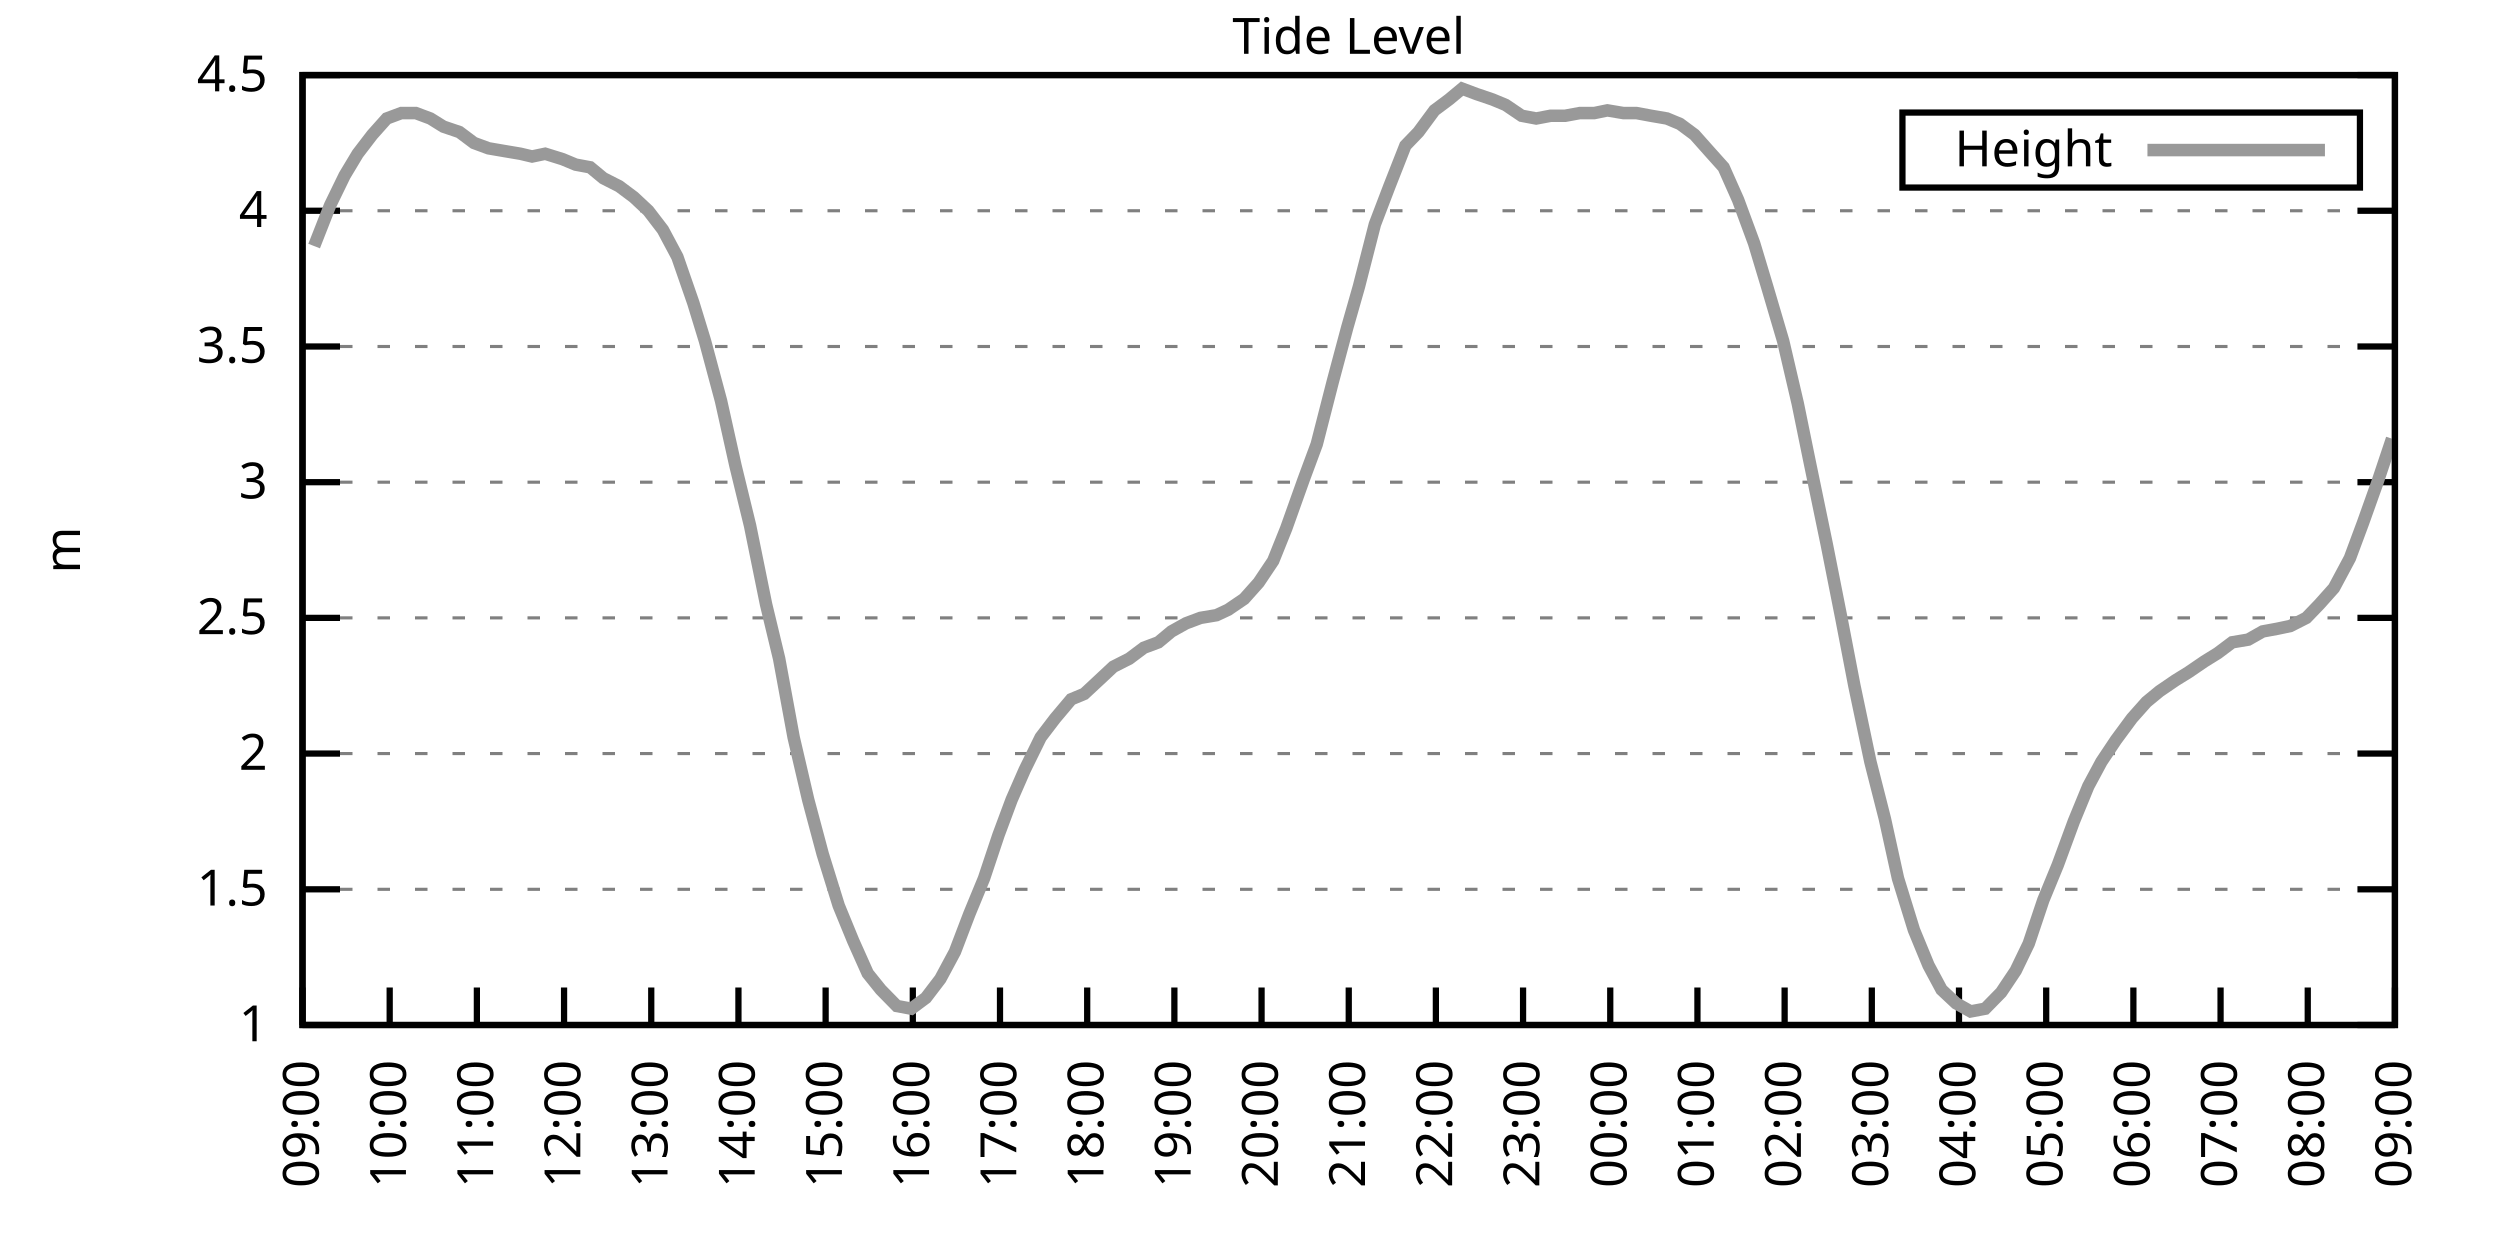
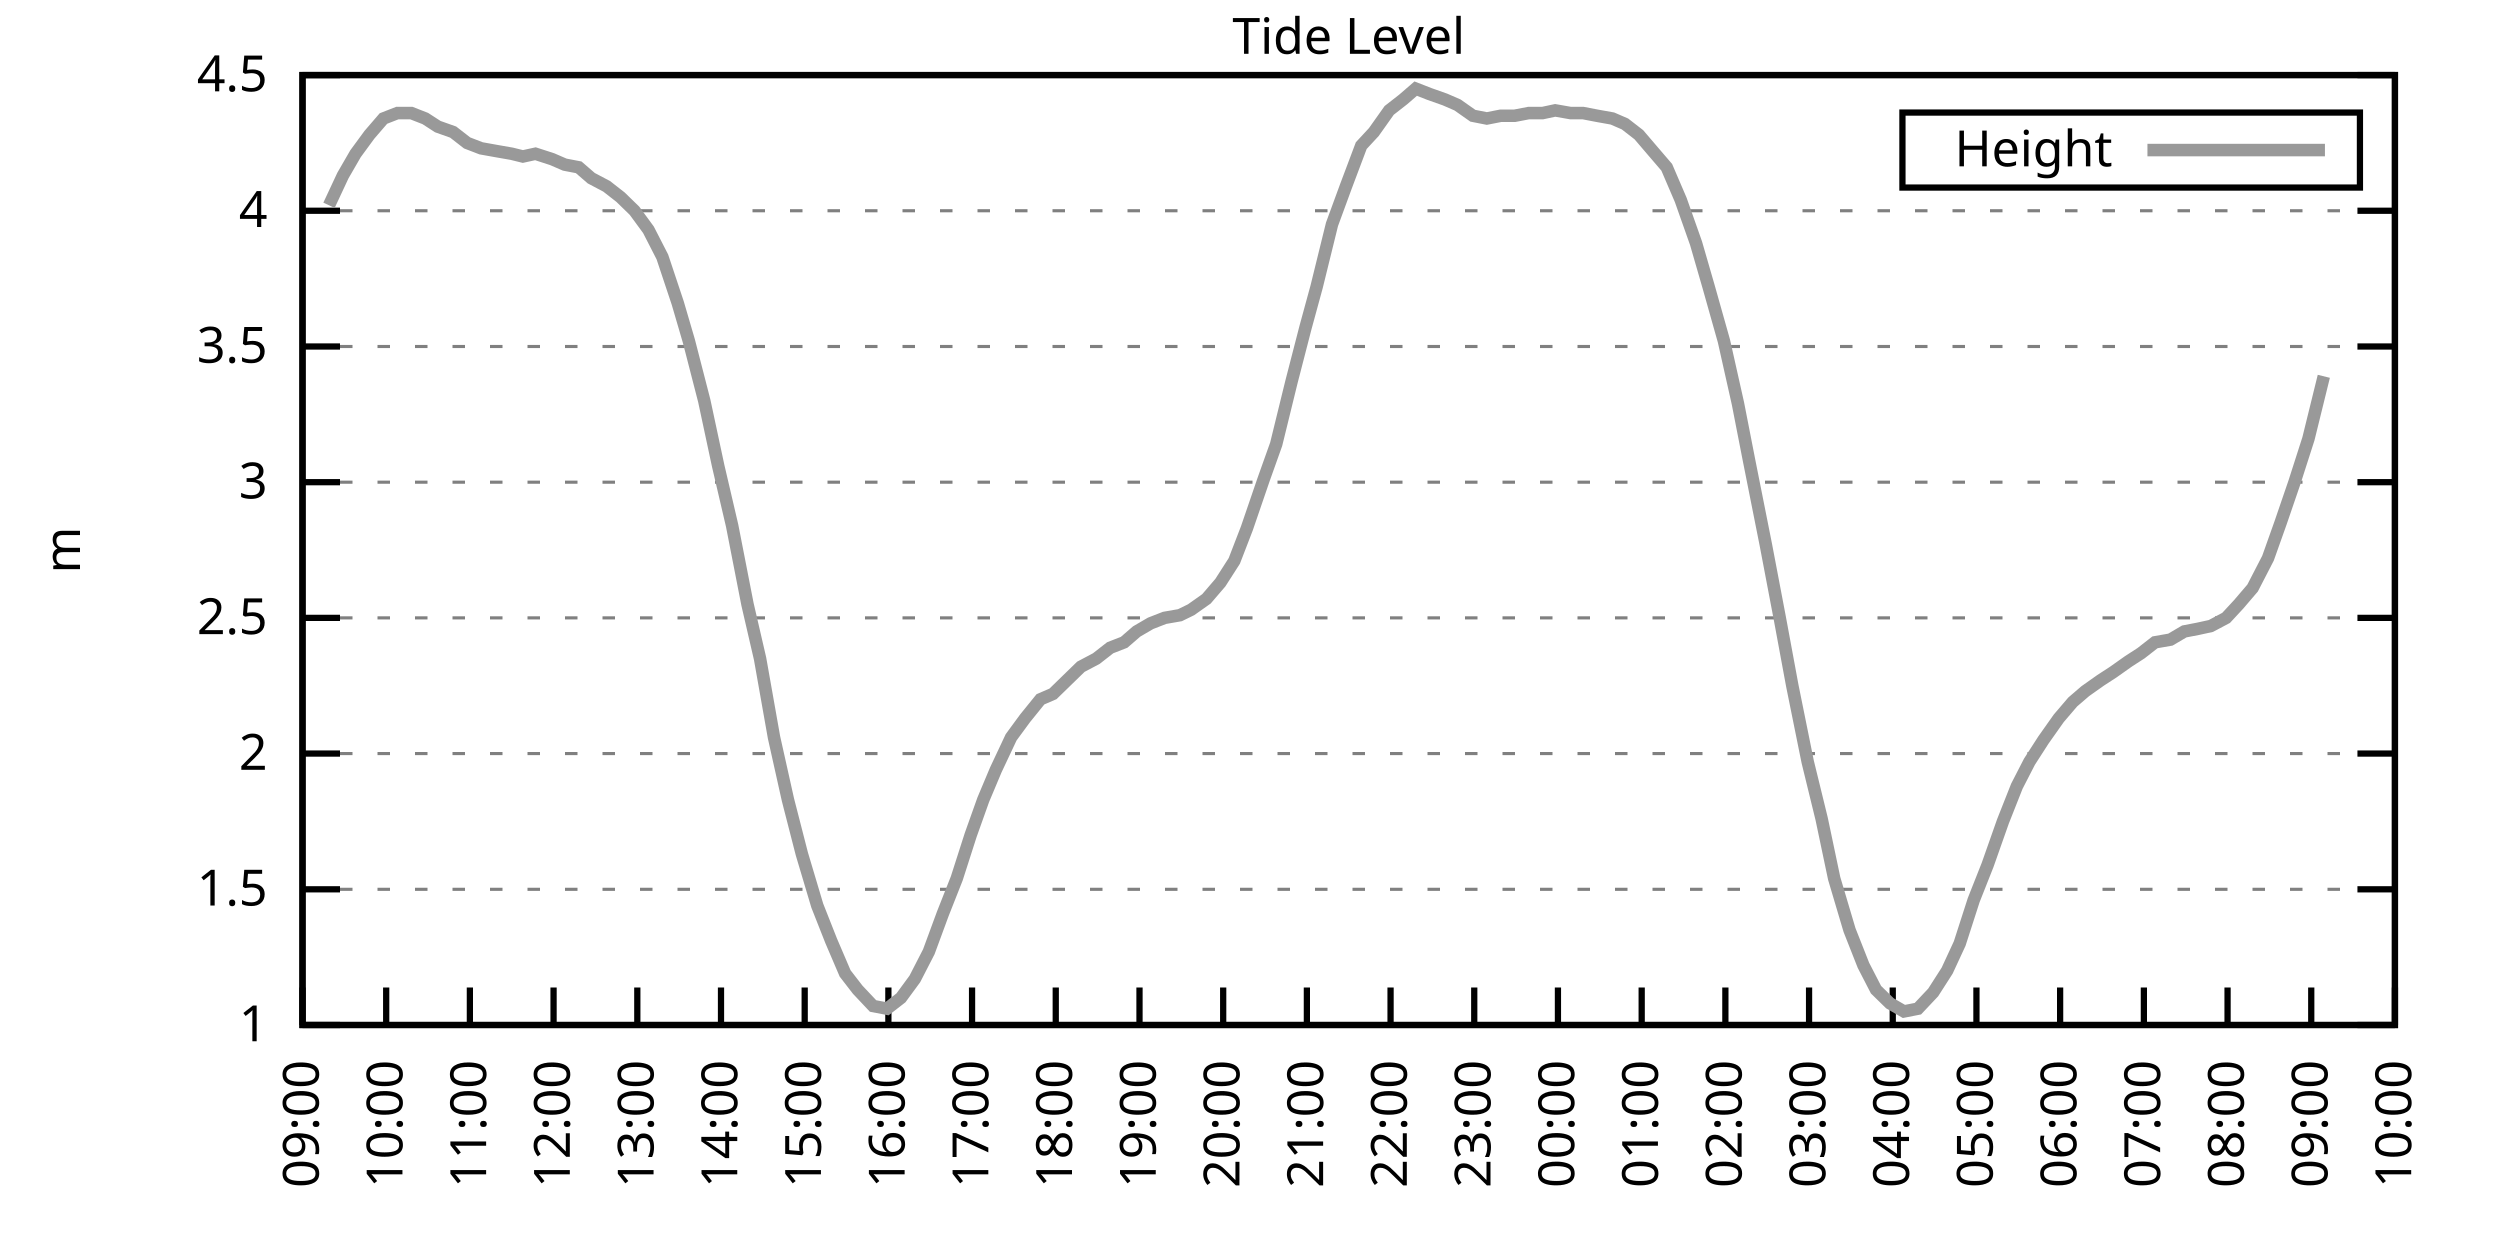
<svg xmlns="http://www.w3.org/2000/svg" xmlns:xlink="http://www.w3.org/1999/xlink" width="400" height="200" viewBox="0 0 400 200">
  <g id="gnuplot_canvas">
    <rect x="0" y="0" width="400" height="200" fill="none" />
    <defs>
      <circle id="gpDot" r="0.5" stroke-width="0.5" stroke="currentColor" />
      <path id="gpPt0" stroke-width="0.333" stroke="currentColor" d="M-1,0 h2 M0,-1 v2" />
      <path id="gpPt1" stroke-width="0.333" stroke="currentColor" d="M-1,-1 L1,1 M1,-1 L-1,1" />
      <path id="gpPt2" stroke-width="0.333" stroke="currentColor" d="M-1,0 L1,0 M0,-1 L0,1 M-1,-1 L1,1 M-1,1 L1,-1" />
      <rect id="gpPt3" stroke-width="0.333" stroke="currentColor" x="-1" y="-1" width="2" height="2" />
      <rect id="gpPt4" stroke-width="0.333" stroke="currentColor" fill="currentColor" x="-1" y="-1" width="2" height="2" />
      <circle id="gpPt5" stroke-width="0.333" stroke="currentColor" cx="0" cy="0" r="1" />
      <use xlink:href="#gpPt5" id="gpPt6" fill="currentColor" stroke="none" />
      <path id="gpPt7" stroke-width="0.333" stroke="currentColor" d="M0,-1.33 L-1.33,0.67 L1.33,0.67 z" />
      <use xlink:href="#gpPt7" id="gpPt8" fill="currentColor" stroke="none" />
      <use xlink:href="#gpPt7" id="gpPt9" stroke="currentColor" transform="rotate(180)" />
      <use xlink:href="#gpPt9" id="gpPt10" fill="currentColor" stroke="none" />
      <use xlink:href="#gpPt3" id="gpPt11" stroke="currentColor" transform="rotate(45)" />
      <use xlink:href="#gpPt11" id="gpPt12" fill="currentColor" stroke="none" />
      <path id="gpPt13" stroke-width="0.333" stroke="currentColor" d="M0,1.330 L1.265,0.411 L0.782,-1.067 L-0.782,-1.076 L-1.265,0.411 z" />
      <use xlink:href="#gpPt13" id="gpPt14" fill="currentColor" stroke="none" />
      <filter id="textbox" filterUnits="objectBoundingBox" x="0" y="0" height="1" width="1">
        <feFlood flood-color="white" flood-opacity="1" result="bgnd" />
        <feComposite in="SourceGraphic" in2="bgnd" operator="atop" />
      </filter>
      <filter id="greybox" filterUnits="objectBoundingBox" x="0" y="0" height="1" width="1">
        <feFlood flood-color="lightgrey" flood-opacity="1" result="grey" />
        <feComposite in="SourceGraphic" in2="grey" operator="atop" />
      </filter>
    </defs>
    <g fill="none" color="white" stroke="currentColor" stroke-width="1.00" stroke-linecap="butt" stroke-linejoin="miter">
</g>
    <g fill="none" color="black" stroke="currentColor" stroke-width="1.00" stroke-linecap="butt" stroke-linejoin="miter">
      <g stroke="none" shape-rendering="crispEdges">
        <polygon fill="rgb(255, 255, 255)" points="48.40,164.00 383.18,164.00 383.18,12.02 48.40,12.02 " />
      </g>
    </g>
    <g fill="none" color="black" stroke="currentColor" stroke-width="1.00" stroke-linecap="butt" stroke-linejoin="miter">
</g>
    <g fill="none" color="black" stroke="black" stroke-width="0.50" stroke-linecap="butt" stroke-linejoin="miter">
</g>
    <g fill="none" color="gray" stroke="currentColor" stroke-width="0.50" stroke-linecap="butt" stroke-linejoin="miter">
      <path stroke="gray" stroke-dasharray="2,4" class="gridline" d="M48.40,164.00 L383.19,164.00  " />
    </g>
    <g fill="none" color="gray" stroke="gray" stroke-width="1.00" stroke-linecap="butt" stroke-linejoin="miter">
</g>
    <g fill="none" color="black" stroke="currentColor" stroke-width="1.00" stroke-linecap="butt" stroke-linejoin="miter">
      <path stroke="black" d="M48.40,164.00 L54.40,164.00 M383.19,164.00 L377.19,164.00  " />
      <g transform="translate(42.80,166.60)" stroke="none" fill="black" font-family="Sans" font-size="8.00" text-anchor="end">
        <text>
          <tspan font-family="Sans"> 1</tspan>
        </text>
      </g>
    </g>
    <g fill="none" color="black" stroke="currentColor" stroke-width="1.00" stroke-linecap="butt" stroke-linejoin="miter">
</g>
    <g fill="none" color="black" stroke="black" stroke-width="0.50" stroke-linecap="butt" stroke-linejoin="miter">
</g>
    <g fill="none" color="gray" stroke="currentColor" stroke-width="0.50" stroke-linecap="butt" stroke-linejoin="miter">
      <path stroke="gray" stroke-dasharray="2,4" class="gridline" d="M48.40,142.29 L383.19,142.29  " />
    </g>
    <g fill="none" color="gray" stroke="gray" stroke-width="1.00" stroke-linecap="butt" stroke-linejoin="miter">
</g>
    <g fill="none" color="black" stroke="currentColor" stroke-width="1.00" stroke-linecap="butt" stroke-linejoin="miter">
      <path stroke="black" d="M48.40,142.29 L54.40,142.29 M383.19,142.29 L377.19,142.29  " />
      <g transform="translate(42.80,144.89)" stroke="none" fill="black" font-family="Sans" font-size="8.00" text-anchor="end">
        <text>
          <tspan font-family="Sans"> 1.5</tspan>
        </text>
      </g>
    </g>
    <g fill="none" color="black" stroke="currentColor" stroke-width="1.00" stroke-linecap="butt" stroke-linejoin="miter">
</g>
    <g fill="none" color="black" stroke="black" stroke-width="0.50" stroke-linecap="butt" stroke-linejoin="miter">
</g>
    <g fill="none" color="gray" stroke="currentColor" stroke-width="0.50" stroke-linecap="butt" stroke-linejoin="miter">
      <path stroke="gray" stroke-dasharray="2,4" class="gridline" d="M48.40,120.57 L383.19,120.57  " />
    </g>
    <g fill="none" color="gray" stroke="gray" stroke-width="1.00" stroke-linecap="butt" stroke-linejoin="miter">
</g>
    <g fill="none" color="black" stroke="currentColor" stroke-width="1.00" stroke-linecap="butt" stroke-linejoin="miter">
      <path stroke="black" d="M48.40,120.57 L54.40,120.57 M383.19,120.57 L377.19,120.57  " />
      <g transform="translate(42.80,123.17)" stroke="none" fill="black" font-family="Sans" font-size="8.00" text-anchor="end">
        <text>
          <tspan font-family="Sans"> 2</tspan>
        </text>
      </g>
    </g>
    <g fill="none" color="black" stroke="currentColor" stroke-width="1.00" stroke-linecap="butt" stroke-linejoin="miter">
</g>
    <g fill="none" color="black" stroke="black" stroke-width="0.50" stroke-linecap="butt" stroke-linejoin="miter">
</g>
    <g fill="none" color="gray" stroke="currentColor" stroke-width="0.50" stroke-linecap="butt" stroke-linejoin="miter">
      <path stroke="gray" stroke-dasharray="2,4" class="gridline" d="M48.40,98.86 L383.19,98.86  " />
    </g>
    <g fill="none" color="gray" stroke="gray" stroke-width="1.00" stroke-linecap="butt" stroke-linejoin="miter">
</g>
    <g fill="none" color="black" stroke="currentColor" stroke-width="1.00" stroke-linecap="butt" stroke-linejoin="miter">
      <path stroke="black" d="M48.40,98.86 L54.40,98.86 M383.19,98.86 L377.19,98.86  " />
      <g transform="translate(42.80,101.46)" stroke="none" fill="black" font-family="Sans" font-size="8.00" text-anchor="end">
        <text>
          <tspan font-family="Sans"> 2.5</tspan>
        </text>
      </g>
    </g>
    <g fill="none" color="black" stroke="currentColor" stroke-width="1.00" stroke-linecap="butt" stroke-linejoin="miter">
</g>
    <g fill="none" color="black" stroke="black" stroke-width="0.50" stroke-linecap="butt" stroke-linejoin="miter">
</g>
    <g fill="none" color="gray" stroke="currentColor" stroke-width="0.50" stroke-linecap="butt" stroke-linejoin="miter">
      <path stroke="gray" stroke-dasharray="2,4" class="gridline" d="M48.40,77.15 L383.19,77.15  " />
    </g>
    <g fill="none" color="gray" stroke="gray" stroke-width="1.00" stroke-linecap="butt" stroke-linejoin="miter">
</g>
    <g fill="none" color="black" stroke="currentColor" stroke-width="1.00" stroke-linecap="butt" stroke-linejoin="miter">
      <path stroke="black" d="M48.40,77.15 L54.40,77.15 M383.19,77.15 L377.19,77.15  " />
      <g transform="translate(42.80,79.75)" stroke="none" fill="black" font-family="Sans" font-size="8.00" text-anchor="end">
        <text>
          <tspan font-family="Sans"> 3</tspan>
        </text>
      </g>
    </g>
    <g fill="none" color="black" stroke="currentColor" stroke-width="1.00" stroke-linecap="butt" stroke-linejoin="miter">
</g>
    <g fill="none" color="black" stroke="black" stroke-width="0.50" stroke-linecap="butt" stroke-linejoin="miter">
</g>
    <g fill="none" color="gray" stroke="currentColor" stroke-width="0.50" stroke-linecap="butt" stroke-linejoin="miter">
      <path stroke="gray" stroke-dasharray="2,4" class="gridline" d="M48.40,55.44 L383.19,55.44  " />
    </g>
    <g fill="none" color="gray" stroke="gray" stroke-width="1.00" stroke-linecap="butt" stroke-linejoin="miter">
</g>
    <g fill="none" color="black" stroke="currentColor" stroke-width="1.00" stroke-linecap="butt" stroke-linejoin="miter">
      <path stroke="black" d="M48.40,55.44 L54.40,55.44 M383.19,55.44 L377.19,55.44  " />
      <g transform="translate(42.80,58.04)" stroke="none" fill="black" font-family="Sans" font-size="8.00" text-anchor="end">
        <text>
          <tspan font-family="Sans"> 3.5</tspan>
        </text>
      </g>
    </g>
    <g fill="none" color="black" stroke="currentColor" stroke-width="1.00" stroke-linecap="butt" stroke-linejoin="miter">
</g>
    <g fill="none" color="black" stroke="black" stroke-width="0.50" stroke-linecap="butt" stroke-linejoin="miter">
</g>
    <g fill="none" color="gray" stroke="currentColor" stroke-width="0.50" stroke-linecap="butt" stroke-linejoin="miter">
      <path stroke="gray" stroke-dasharray="2,4" class="gridline" d="M48.40,33.72 L383.19,33.72  " />
    </g>
    <g fill="none" color="gray" stroke="gray" stroke-width="1.00" stroke-linecap="butt" stroke-linejoin="miter">
</g>
    <g fill="none" color="black" stroke="currentColor" stroke-width="1.00" stroke-linecap="butt" stroke-linejoin="miter">
      <path stroke="black" d="M48.40,33.72 L54.40,33.72 M383.19,33.72 L377.19,33.72  " />
      <g transform="translate(42.80,36.32)" stroke="none" fill="black" font-family="Sans" font-size="8.00" text-anchor="end">
        <text>
          <tspan font-family="Sans"> 4</tspan>
        </text>
      </g>
    </g>
    <g fill="none" color="black" stroke="currentColor" stroke-width="1.00" stroke-linecap="butt" stroke-linejoin="miter">
</g>
    <g fill="none" color="black" stroke="black" stroke-width="0.50" stroke-linecap="butt" stroke-linejoin="miter">
</g>
    <g fill="none" color="gray" stroke="currentColor" stroke-width="0.50" stroke-linecap="butt" stroke-linejoin="miter">
      <path stroke="gray" stroke-dasharray="2,4" class="gridline" d="M48.40,12.01 L383.19,12.01  " />
    </g>
    <g fill="none" color="gray" stroke="gray" stroke-width="1.00" stroke-linecap="butt" stroke-linejoin="miter">
</g>
    <g fill="none" color="black" stroke="currentColor" stroke-width="1.00" stroke-linecap="butt" stroke-linejoin="miter">
      <path stroke="black" d="M48.40,12.01 L54.40,12.01 M383.19,12.01 L377.19,12.01  " />
      <g transform="translate(42.80,14.61)" stroke="none" fill="black" font-family="Sans" font-size="8.00" text-anchor="end">
        <text>
          <tspan font-family="Sans"> 4.5</tspan>
        </text>
      </g>
    </g>
    <g fill="none" color="black" stroke="currentColor" stroke-width="1.00" stroke-linecap="butt" stroke-linejoin="miter">
      <path stroke="black" d="M48.40,164.00 L48.40,158.00  " />
      <g transform="translate(51.00,169.60) rotate(270.00)" stroke="none" fill="black" font-family="Sans" font-size="8.00" text-anchor="end">
        <text>
          <tspan font-family="Sans">09:00</tspan>
        </text>
      </g>
    </g>
    <g fill="none" color="black" stroke="currentColor" stroke-width="1.00" stroke-linecap="butt" stroke-linejoin="miter">
-       <path stroke="black" d="M62.35,164.00 L62.35,158.00  " />
-       <g transform="translate(64.95,169.60) rotate(270.00)" stroke="none" fill="black" font-family="Sans" font-size="8.00" text-anchor="end">
+       <path stroke="black" d="M61.79,164.00 L61.79,158.00  " />
+       <g transform="translate(64.39,169.60) rotate(270.00)" stroke="none" fill="black" font-family="Sans" font-size="8.00" text-anchor="end">
        <text>
          <tspan font-family="Sans">10:00</tspan>
        </text>
      </g>
    </g>
    <g fill="none" color="black" stroke="currentColor" stroke-width="1.00" stroke-linecap="butt" stroke-linejoin="miter">
-       <path stroke="black" d="M76.30,164.00 L76.30,158.00  " />
-       <g transform="translate(78.90,169.60) rotate(270.00)" stroke="none" fill="black" font-family="Sans" font-size="8.00" text-anchor="end">
+       <path stroke="black" d="M75.18,164.00 L75.18,158.00  " />
+       <g transform="translate(77.78,169.60) rotate(270.00)" stroke="none" fill="black" font-family="Sans" font-size="8.00" text-anchor="end">
        <text>
          <tspan font-family="Sans">11:00</tspan>
        </text>
      </g>
    </g>
    <g fill="none" color="black" stroke="currentColor" stroke-width="1.00" stroke-linecap="butt" stroke-linejoin="miter">
-       <path stroke="black" d="M90.25,164.00 L90.25,158.00  " />
-       <g transform="translate(92.85,169.60) rotate(270.00)" stroke="none" fill="black" font-family="Sans" font-size="8.00" text-anchor="end">
+       <path stroke="black" d="M88.57,164.00 L88.57,158.00  " />
+       <g transform="translate(91.17,169.60) rotate(270.00)" stroke="none" fill="black" font-family="Sans" font-size="8.00" text-anchor="end">
        <text>
          <tspan font-family="Sans">12:00</tspan>
        </text>
      </g>
    </g>
    <g fill="none" color="black" stroke="currentColor" stroke-width="1.00" stroke-linecap="butt" stroke-linejoin="miter">
-       <path stroke="black" d="M104.20,164.00 L104.20,158.00  " />
-       <g transform="translate(106.80,169.60) rotate(270.00)" stroke="none" fill="black" font-family="Sans" font-size="8.00" text-anchor="end">
+       <path stroke="black" d="M101.97,164.00 L101.97,158.00  " />
+       <g transform="translate(104.57,169.60) rotate(270.00)" stroke="none" fill="black" font-family="Sans" font-size="8.00" text-anchor="end">
        <text>
          <tspan font-family="Sans">13:00</tspan>
        </text>
      </g>
    </g>
    <g fill="none" color="black" stroke="currentColor" stroke-width="1.00" stroke-linecap="butt" stroke-linejoin="miter">
-       <path stroke="black" d="M118.15,164.00 L118.15,158.00  " />
-       <g transform="translate(120.75,169.60) rotate(270.00)" stroke="none" fill="black" font-family="Sans" font-size="8.00" text-anchor="end">
+       <path stroke="black" d="M115.36,164.00 L115.36,158.00  " />
+       <g transform="translate(117.96,169.60) rotate(270.00)" stroke="none" fill="black" font-family="Sans" font-size="8.00" text-anchor="end">
        <text>
          <tspan font-family="Sans">14:00</tspan>
        </text>
      </g>
    </g>
    <g fill="none" color="black" stroke="currentColor" stroke-width="1.00" stroke-linecap="butt" stroke-linejoin="miter">
-       <path stroke="black" d="M132.10,164.00 L132.10,158.00  " />
-       <g transform="translate(134.70,169.60) rotate(270.00)" stroke="none" fill="black" font-family="Sans" font-size="8.00" text-anchor="end">
+       <path stroke="black" d="M128.75,164.00 L128.75,158.00  " />
+       <g transform="translate(131.35,169.60) rotate(270.00)" stroke="none" fill="black" font-family="Sans" font-size="8.00" text-anchor="end">
        <text>
          <tspan font-family="Sans">15:00</tspan>
        </text>
      </g>
    </g>
    <g fill="none" color="black" stroke="currentColor" stroke-width="1.00" stroke-linecap="butt" stroke-linejoin="miter">
-       <path stroke="black" d="M146.05,164.00 L146.05,158.00  " />
-       <g transform="translate(148.65,169.60) rotate(270.00)" stroke="none" fill="black" font-family="Sans" font-size="8.00" text-anchor="end">
+       <path stroke="black" d="M142.14,164.00 L142.14,158.00  " />
+       <g transform="translate(144.74,169.60) rotate(270.00)" stroke="none" fill="black" font-family="Sans" font-size="8.00" text-anchor="end">
        <text>
          <tspan font-family="Sans">16:00</tspan>
        </text>
      </g>
    </g>
    <g fill="none" color="black" stroke="currentColor" stroke-width="1.00" stroke-linecap="butt" stroke-linejoin="miter">
-       <path stroke="black" d="M160.00,164.00 L160.00,158.00  " />
-       <g transform="translate(162.60,169.60) rotate(270.00)" stroke="none" fill="black" font-family="Sans" font-size="8.00" text-anchor="end">
+       <path stroke="black" d="M155.53,164.00 L155.53,158.00  " />
+       <g transform="translate(158.13,169.60) rotate(270.00)" stroke="none" fill="black" font-family="Sans" font-size="8.00" text-anchor="end">
        <text>
          <tspan font-family="Sans">17:00</tspan>
        </text>
      </g>
    </g>
    <g fill="none" color="black" stroke="currentColor" stroke-width="1.00" stroke-linecap="butt" stroke-linejoin="miter">
-       <path stroke="black" d="M173.95,164.00 L173.95,158.00  " />
-       <g transform="translate(176.55,169.60) rotate(270.00)" stroke="none" fill="black" font-family="Sans" font-size="8.00" text-anchor="end">
+       <path stroke="black" d="M168.92,164.00 L168.92,158.00  " />
+       <g transform="translate(171.52,169.60) rotate(270.00)" stroke="none" fill="black" font-family="Sans" font-size="8.00" text-anchor="end">
        <text>
          <tspan font-family="Sans">18:00</tspan>
        </text>
      </g>
    </g>
    <g fill="none" color="black" stroke="currentColor" stroke-width="1.00" stroke-linecap="butt" stroke-linejoin="miter">
-       <path stroke="black" d="M187.90,164.00 L187.90,158.00  " />
-       <g transform="translate(190.50,169.60) rotate(270.00)" stroke="none" fill="black" font-family="Sans" font-size="8.00" text-anchor="end">
+       <path stroke="black" d="M182.32,164.00 L182.32,158.00  " />
+       <g transform="translate(184.92,169.60) rotate(270.00)" stroke="none" fill="black" font-family="Sans" font-size="8.00" text-anchor="end">
        <text>
          <tspan font-family="Sans">19:00</tspan>
        </text>
      </g>
    </g>
    <g fill="none" color="black" stroke="currentColor" stroke-width="1.00" stroke-linecap="butt" stroke-linejoin="miter">
-       <path stroke="black" d="M201.85,164.00 L201.85,158.00  " />
-       <g transform="translate(204.45,169.60) rotate(270.00)" stroke="none" fill="black" font-family="Sans" font-size="8.00" text-anchor="end">
+       <path stroke="black" d="M195.71,164.00 L195.71,158.00  " />
+       <g transform="translate(198.31,169.60) rotate(270.00)" stroke="none" fill="black" font-family="Sans" font-size="8.00" text-anchor="end">
        <text>
          <tspan font-family="Sans">20:00</tspan>
        </text>
      </g>
    </g>
    <g fill="none" color="black" stroke="currentColor" stroke-width="1.00" stroke-linecap="butt" stroke-linejoin="miter">
-       <path stroke="black" d="M215.80,164.00 L215.80,158.00  " />
-       <g transform="translate(218.40,169.60) rotate(270.00)" stroke="none" fill="black" font-family="Sans" font-size="8.00" text-anchor="end">
+       <path stroke="black" d="M209.10,164.00 L209.10,158.00  " />
+       <g transform="translate(211.70,169.60) rotate(270.00)" stroke="none" fill="black" font-family="Sans" font-size="8.00" text-anchor="end">
        <text>
          <tspan font-family="Sans">21:00</tspan>
        </text>
      </g>
    </g>
    <g fill="none" color="black" stroke="currentColor" stroke-width="1.00" stroke-linecap="butt" stroke-linejoin="miter">
-       <path stroke="black" d="M229.74,164.00 L229.74,158.00  " />
-       <g transform="translate(232.34,169.60) rotate(270.00)" stroke="none" fill="black" font-family="Sans" font-size="8.00" text-anchor="end">
+       <path stroke="black" d="M222.49,164.00 L222.49,158.00  " />
+       <g transform="translate(225.09,169.60) rotate(270.00)" stroke="none" fill="black" font-family="Sans" font-size="8.00" text-anchor="end">
        <text>
          <tspan font-family="Sans">22:00</tspan>
        </text>
      </g>
    </g>
    <g fill="none" color="black" stroke="currentColor" stroke-width="1.00" stroke-linecap="butt" stroke-linejoin="miter">
-       <path stroke="black" d="M243.69,164.00 L243.69,158.00  " />
-       <g transform="translate(246.29,169.60) rotate(270.00)" stroke="none" fill="black" font-family="Sans" font-size="8.00" text-anchor="end">
+       <path stroke="black" d="M235.88,164.00 L235.88,158.00  " />
+       <g transform="translate(238.48,169.60) rotate(270.00)" stroke="none" fill="black" font-family="Sans" font-size="8.00" text-anchor="end">
        <text>
          <tspan font-family="Sans">23:00</tspan>
        </text>
      </g>
    </g>
    <g fill="none" color="black" stroke="currentColor" stroke-width="1.00" stroke-linecap="butt" stroke-linejoin="miter">
-       <path stroke="black" d="M257.64,164.00 L257.64,158.00  " />
-       <g transform="translate(260.24,169.60) rotate(270.00)" stroke="none" fill="black" font-family="Sans" font-size="8.00" text-anchor="end">
+       <path stroke="black" d="M249.27,164.00 L249.27,158.00  " />
+       <g transform="translate(251.87,169.60) rotate(270.00)" stroke="none" fill="black" font-family="Sans" font-size="8.00" text-anchor="end">
        <text>
          <tspan font-family="Sans">00:00</tspan>
        </text>
      </g>
    </g>
    <g fill="none" color="black" stroke="currentColor" stroke-width="1.00" stroke-linecap="butt" stroke-linejoin="miter">
-       <path stroke="black" d="M271.59,164.00 L271.59,158.00  " />
-       <g transform="translate(274.19,169.60) rotate(270.00)" stroke="none" fill="black" font-family="Sans" font-size="8.00" text-anchor="end">
+       <path stroke="black" d="M262.67,164.00 L262.67,158.00  " />
+       <g transform="translate(265.27,169.60) rotate(270.00)" stroke="none" fill="black" font-family="Sans" font-size="8.00" text-anchor="end">
        <text>
          <tspan font-family="Sans">01:00</tspan>
        </text>
      </g>
    </g>
    <g fill="none" color="black" stroke="currentColor" stroke-width="1.00" stroke-linecap="butt" stroke-linejoin="miter">
-       <path stroke="black" d="M285.54,164.00 L285.54,158.00  " />
-       <g transform="translate(288.14,169.60) rotate(270.00)" stroke="none" fill="black" font-family="Sans" font-size="8.00" text-anchor="end">
+       <path stroke="black" d="M276.06,164.00 L276.06,158.00  " />
+       <g transform="translate(278.66,169.60) rotate(270.00)" stroke="none" fill="black" font-family="Sans" font-size="8.00" text-anchor="end">
        <text>
          <tspan font-family="Sans">02:00</tspan>
        </text>
      </g>
    </g>
    <g fill="none" color="black" stroke="currentColor" stroke-width="1.00" stroke-linecap="butt" stroke-linejoin="miter">
-       <path stroke="black" d="M299.49,164.00 L299.49,158.00  " />
-       <g transform="translate(302.09,169.60) rotate(270.00)" stroke="none" fill="black" font-family="Sans" font-size="8.00" text-anchor="end">
+       <path stroke="black" d="M289.45,164.00 L289.45,158.00  " />
+       <g transform="translate(292.05,169.60) rotate(270.00)" stroke="none" fill="black" font-family="Sans" font-size="8.00" text-anchor="end">
        <text>
          <tspan font-family="Sans">03:00</tspan>
        </text>
      </g>
    </g>
    <g fill="none" color="black" stroke="currentColor" stroke-width="1.00" stroke-linecap="butt" stroke-linejoin="miter">
-       <path stroke="black" d="M313.44,164.00 L313.44,158.00  " />
-       <g transform="translate(316.04,169.60) rotate(270.00)" stroke="none" fill="black" font-family="Sans" font-size="8.00" text-anchor="end">
+       <path stroke="black" d="M302.84,164.00 L302.84,158.00  " />
+       <g transform="translate(305.44,169.60) rotate(270.00)" stroke="none" fill="black" font-family="Sans" font-size="8.00" text-anchor="end">
        <text>
          <tspan font-family="Sans">04:00</tspan>
        </text>
      </g>
    </g>
    <g fill="none" color="black" stroke="currentColor" stroke-width="1.00" stroke-linecap="butt" stroke-linejoin="miter">
-       <path stroke="black" d="M327.39,164.00 L327.39,158.00  " />
-       <g transform="translate(329.99,169.60) rotate(270.00)" stroke="none" fill="black" font-family="Sans" font-size="8.00" text-anchor="end">
+       <path stroke="black" d="M316.23,164.00 L316.23,158.00  " />
+       <g transform="translate(318.83,169.60) rotate(270.00)" stroke="none" fill="black" font-family="Sans" font-size="8.00" text-anchor="end">
        <text>
          <tspan font-family="Sans">05:00</tspan>
        </text>
      </g>
    </g>
    <g fill="none" color="black" stroke="currentColor" stroke-width="1.00" stroke-linecap="butt" stroke-linejoin="miter">
-       <path stroke="black" d="M341.34,164.00 L341.34,158.00  " />
-       <g transform="translate(343.94,169.60) rotate(270.00)" stroke="none" fill="black" font-family="Sans" font-size="8.00" text-anchor="end">
+       <path stroke="black" d="M329.62,164.00 L329.62,158.00  " />
+       <g transform="translate(332.22,169.60) rotate(270.00)" stroke="none" fill="black" font-family="Sans" font-size="8.00" text-anchor="end">
        <text>
          <tspan font-family="Sans">06:00</tspan>
        </text>
      </g>
    </g>
    <g fill="none" color="black" stroke="currentColor" stroke-width="1.00" stroke-linecap="butt" stroke-linejoin="miter">
-       <path stroke="black" d="M355.29,164.00 L355.29,158.00  " />
-       <g transform="translate(357.89,169.60) rotate(270.00)" stroke="none" fill="black" font-family="Sans" font-size="8.00" text-anchor="end">
+       <path stroke="black" d="M343.02,164.00 L343.02,158.00  " />
+       <g transform="translate(345.62,169.60) rotate(270.00)" stroke="none" fill="black" font-family="Sans" font-size="8.00" text-anchor="end">
        <text>
          <tspan font-family="Sans">07:00</tspan>
        </text>
      </g>
    </g>
    <g fill="none" color="black" stroke="currentColor" stroke-width="1.00" stroke-linecap="butt" stroke-linejoin="miter">
-       <path stroke="black" d="M369.24,164.00 L369.24,158.00  " />
-       <g transform="translate(371.84,169.60) rotate(270.00)" stroke="none" fill="black" font-family="Sans" font-size="8.00" text-anchor="end">
+       <path stroke="black" d="M356.41,164.00 L356.41,158.00  " />
+       <g transform="translate(359.01,169.60) rotate(270.00)" stroke="none" fill="black" font-family="Sans" font-size="8.00" text-anchor="end">
        <text>
          <tspan font-family="Sans">08:00</tspan>
+         </text>
+       </g>
+     </g>
+     <g fill="none" color="black" stroke="currentColor" stroke-width="1.00" stroke-linecap="butt" stroke-linejoin="miter">
+       <path stroke="black" d="M369.80,164.00 L369.80,158.00  " />
+       <g transform="translate(372.40,169.60) rotate(270.00)" stroke="none" fill="black" font-family="Sans" font-size="8.00" text-anchor="end">
+         <text>
+           <tspan font-family="Sans">09:00</tspan>
        </text>
      </g>
    </g>
    <g fill="none" color="black" stroke="currentColor" stroke-width="1.00" stroke-linecap="butt" stroke-linejoin="miter">
      <path stroke="black" d="M383.19,164.00 L383.19,158.00  " />
      <g transform="translate(385.79,169.60) rotate(270.00)" stroke="none" fill="black" font-family="Sans" font-size="8.00" text-anchor="end">
        <text>
-           <tspan font-family="Sans">09:00</tspan>
+           <tspan font-family="Sans">10:00</tspan>
        </text>
      </g>
    </g>
    <g fill="none" color="black" stroke="currentColor" stroke-width="1.00" stroke-linecap="butt" stroke-linejoin="miter">
</g>
    <g fill="none" color="black" stroke="currentColor" stroke-width="1.00" stroke-linecap="butt" stroke-linejoin="miter">
      <path stroke="black" d="M48.40,12.01 L48.40,164.00 L383.19,164.00 L383.19,12.01 L48.40,12.01 Z  " />
    </g>
    <g fill="none" color="black" stroke="currentColor" stroke-width="1.00" stroke-linecap="butt" stroke-linejoin="miter">
</g>
    <g fill="none" color="black" stroke="currentColor" stroke-width="1.00" stroke-linecap="butt" stroke-linejoin="miter">
      <path stroke="black" d="M304.39,30.01 L304.39,18.01 L377.59,18.01 L377.59,30.01 L304.39,30.01 Z  " />
    </g>
    <g id="Tide_level_plot_1">
      <g fill="none" color="white" stroke="black" stroke-width="2.00" stroke-linecap="butt" stroke-linejoin="miter">
</g>
      <g fill="none" color="black" stroke="currentColor" stroke-width="2.00" stroke-linecap="butt" stroke-linejoin="miter">
        <g transform="translate(337.99,26.61)" stroke="none" fill="black" font-family="Sans" font-size="8.00" text-anchor="end">
          <text>
            <tspan font-family="Sans">Height</tspan>
          </text>
        </g>
      </g>
      <g fill="none" color="black" stroke="currentColor" stroke-width="2.00" stroke-linecap="butt" stroke-linejoin="miter">
-         <path stroke="rgb(153, 153, 153)" d="M343.59,24.01 L371.99,24.01 M50.26,39.37 L52.82,32.85 L55.14,28.08 L57.23,24.60 L59.56,21.56 L61.88,18.96   L64.21,18.09 L66.53,18.09 L68.86,18.96 L70.95,20.26 L73.51,21.13 L75.83,22.87 L78.16,23.73 L80.72,24.17   L83.27,24.60 L85.13,25.04 L87.23,24.60 L90.02,25.47 L92.11,26.34 L94.43,26.77 L96.53,28.51 L99.08,29.81   L101.41,31.55 L103.73,33.72 L106.06,36.76 L108.38,41.11 L110.94,48.49 L112.80,54.57 L115.36,64.12 L117.68,74.54   L120.01,84.10 L122.57,96.69 L124.66,105.38 L126.98,117.97 L129.31,127.96 L131.63,136.64 L134.19,144.89 L136.51,150.54   L138.84,155.75 L140.93,158.35 L143.49,160.96 L145.81,161.39 L148.14,159.66 L150.46,156.62 L152.79,152.28 L155.11,146.20   L157.44,140.55 L159.76,133.60 L161.86,127.96 L163.95,123.18 L166.51,117.97 L168.83,114.93 L171.39,111.89 L173.48,111.02   L175.81,108.85 L178.13,106.68 L180.69,105.38 L183.01,103.64 L185.34,102.77 L187.43,101.03 L189.76,99.73 L192.08,98.86   L194.64,98.43 L196.50,97.56 L199.06,95.82 L201.38,93.22 L203.71,89.74 L205.80,84.53 L208.59,76.71 L210.68,71.07   L213.24,61.08 L215.56,52.40 L217.42,45.88 L219.98,35.89 L222.30,29.81 L224.86,23.30 L226.95,21.13 L229.51,17.66   L231.84,15.92 L233.93,14.18 L236.25,15.05 L238.81,15.92 L240.90,16.79 L243.46,18.52 L245.79,18.96 L248.11,18.52   L250.44,18.52 L252.76,18.09 L255.09,18.09 L257.18,17.66 L259.74,18.09 L261.83,18.09 L264.15,18.52 L266.71,18.96   L268.80,19.83 L271.13,21.56 L273.45,24.17 L275.78,26.77 L278.10,31.99 L280.66,38.93 L282.75,45.88 L285.31,54.57   L287.64,64.56 L289.50,73.67 L292.29,87.14 L294.61,98.86 L296.70,109.72 L299.26,121.88 L301.58,131.00 L303.68,140.55   L306.23,148.80 L308.56,154.45 L310.65,158.35 L312.98,160.53 L315.30,161.83 L317.63,161.39 L320.18,158.79 L322.51,155.31   L324.60,150.97 L326.93,144.02 L329.25,138.38 L331.81,131.43 L334.13,125.79 L336.23,121.88 L338.55,118.40 L341.11,114.93   L343.43,112.32 L345.53,110.59 L348.08,108.85 L350.18,107.55 L352.73,105.81 L354.83,104.51 L357.15,102.77 L359.71,102.34   L362.03,101.03 L364.36,100.60 L366.45,100.16 L369.01,98.86 L371.10,96.69 L373.43,94.08 L375.98,89.31 L378.08,83.66   L380.40,77.15 L382.73,70.20  " />
+         <path stroke="rgb(153, 153, 153)" d="M343.59,24.01 L371.99,24.01 M52.64,32.85 L54.87,28.08 L56.88,24.60 L59.11,21.56 L61.35,18.96 L63.58,18.09   L65.81,18.09 L68.04,18.96 L70.05,20.26 L72.50,21.13 L74.74,22.87 L76.97,23.73 L79.42,24.17 L81.88,24.60   L83.66,25.04 L85.67,24.60 L88.35,25.47 L90.36,26.34 L92.59,26.77 L94.60,28.51 L97.06,29.81 L99.29,31.55   L101.52,33.72 L103.75,36.76 L105.98,41.11 L108.44,48.49 L110.22,54.57 L112.68,64.12 L114.91,74.54 L117.14,84.10   L119.60,96.69 L121.61,105.38 L123.84,117.97 L126.07,127.96 L128.30,136.64 L130.76,144.89 L132.99,150.54 L135.22,155.75   L137.23,158.35 L139.69,160.96 L141.92,161.39 L144.15,159.66 L146.38,156.62 L148.61,152.28 L150.85,146.20 L153.08,140.55   L155.31,133.60 L157.32,127.96 L159.33,123.18 L161.78,117.97 L164.01,114.93 L166.47,111.89 L168.48,111.02 L170.71,108.85   L172.94,106.68 L175.40,105.38 L177.63,103.64 L179.86,102.77 L181.87,101.03 L184.10,99.73 L186.33,98.86 L188.79,98.43   L190.57,97.56 L193.03,95.82 L195.26,93.22 L197.49,89.74 L199.50,84.53 L202.18,76.71 L204.19,71.07 L206.64,61.08   L208.88,52.40 L210.66,45.88 L213.12,35.89 L215.35,29.81 L217.80,23.30 L219.81,21.13 L222.27,17.66 L224.50,15.92   L226.51,14.18 L228.74,15.05 L231.20,15.92 L233.20,16.79 L235.66,18.52 L237.89,18.96 L240.12,18.52 L242.36,18.52   L244.59,18.09 L246.82,18.09 L248.83,17.66 L251.28,18.09 L253.29,18.09 L255.52,18.52 L257.98,18.96 L259.99,19.83   L262.22,21.56 L264.45,24.17 L266.68,26.77 L268.92,31.99 L271.37,38.93 L273.38,45.88 L275.83,54.57 L278.07,64.56   L279.85,73.67 L282.53,87.14 L284.76,98.86 L286.77,109.72 L289.23,121.88 L291.46,131.00 L293.47,140.55 L295.92,148.80   L298.15,154.45 L300.16,158.35 L302.39,160.53 L304.63,161.83 L306.86,161.39 L309.31,158.79 L311.54,155.31 L313.55,150.97   L315.79,144.02 L318.02,138.38 L320.47,131.43 L322.70,125.79 L324.71,121.88 L326.95,118.40 L329.40,114.93 L331.63,112.32   L333.64,110.59 L336.10,108.85 L338.10,107.55 L340.56,105.81 L342.57,104.51 L344.80,102.77 L347.26,102.34 L349.49,101.03   L351.72,100.60 L353.73,100.16 L356.18,98.86 L358.19,96.69 L360.42,94.08 L362.88,89.31 L364.89,83.66 L367.12,77.15   L369.35,70.20 L371.81,60.21  " />
      </g>
    </g>
    <g fill="none" color="black" stroke="currentColor" stroke-width="2.00" stroke-linecap="butt" stroke-linejoin="miter">
</g>
    <g fill="none" color="black" stroke="black" stroke-width="1.00" stroke-linecap="butt" stroke-linejoin="miter">
</g>
    <g fill="none" color="black" stroke="currentColor" stroke-width="1.00" stroke-linecap="butt" stroke-linejoin="miter">
      <path stroke="black" d="M48.40,12.01 L48.40,164.00 L383.19,164.00 L383.19,12.01 L48.40,12.01 Z  " />
      <g transform="translate(12.80,88.01) rotate(270.00)" stroke="none" fill="black" font-family="Sans" font-size="8.00" text-anchor="middle">
        <text>
          <tspan font-family="Sans">m</tspan>
        </text>
      </g>
    </g>
    <g fill="none" color="black" stroke="currentColor" stroke-width="1.00" stroke-linecap="butt" stroke-linejoin="miter">
</g>
    <g fill="none" color="black" stroke="currentColor" stroke-width="1.00" stroke-linecap="butt" stroke-linejoin="miter">
      <g transform="translate(215.79,8.61)" stroke="none" fill="black" font-family="Sans" font-size="8.00" text-anchor="middle">
        <text>
          <tspan font-family="Sans">Tide Level</tspan>
        </text>
      </g>
    </g>
    <g fill="none" color="black" stroke="currentColor" stroke-width="1.00" stroke-linecap="butt" stroke-linejoin="miter">
</g>
  </g>
</svg>
